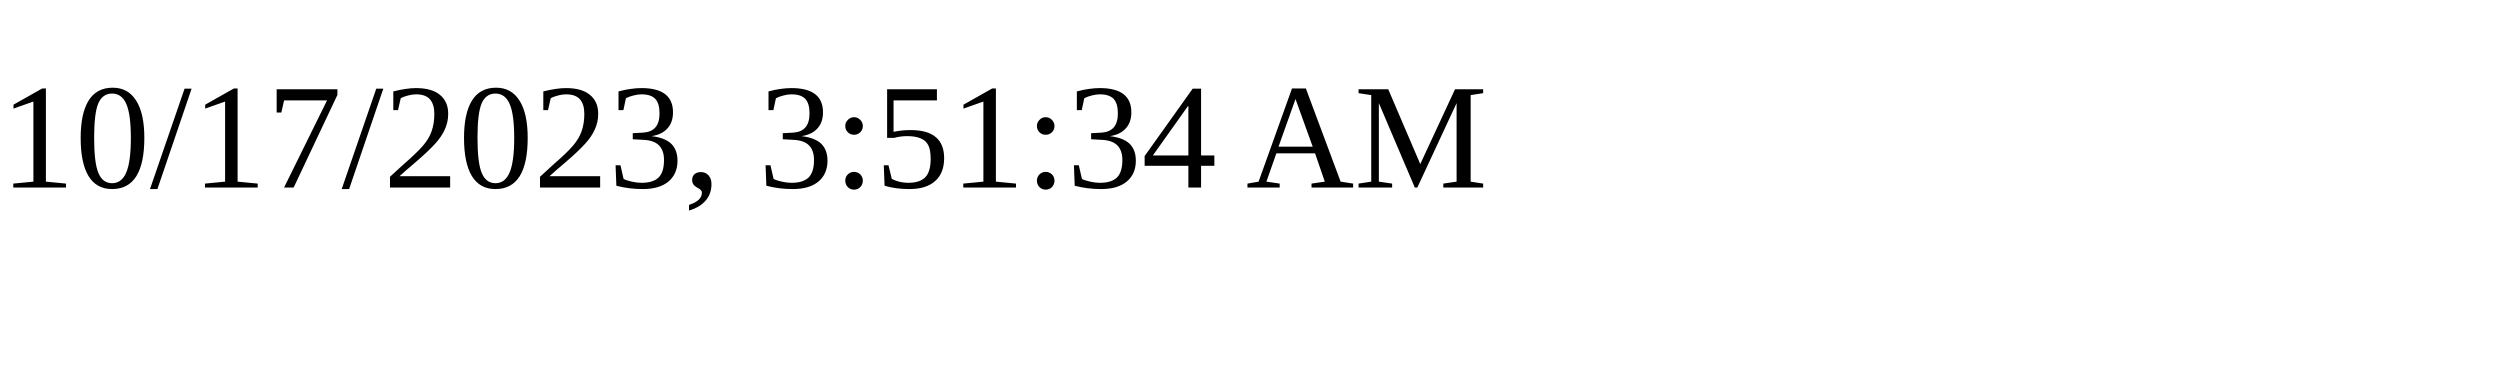
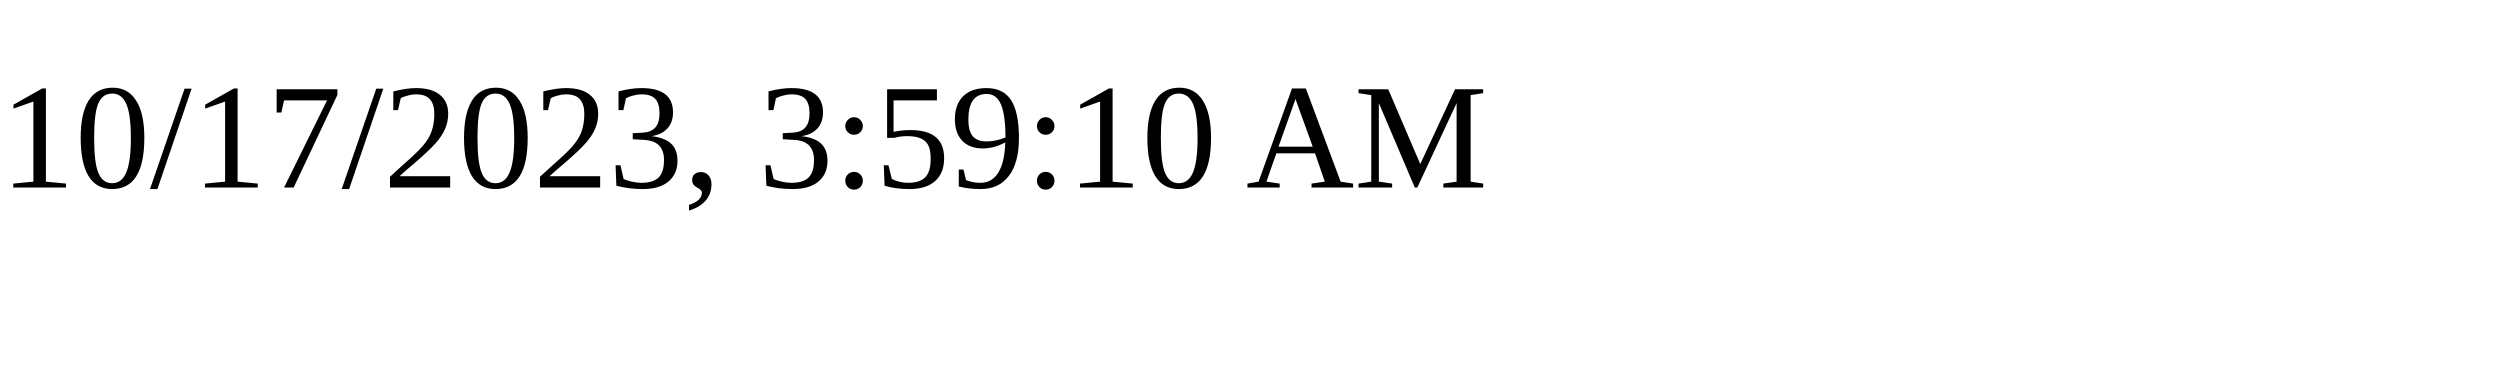
<svg xmlns="http://www.w3.org/2000/svg" height="30" width="200">
-   <text x="0" y="15">10/17/2023, 3:51:34 AM</text>
+   <text x="0" y="15">10/17/2023, 3:59:10 AM</text>
</svg>
